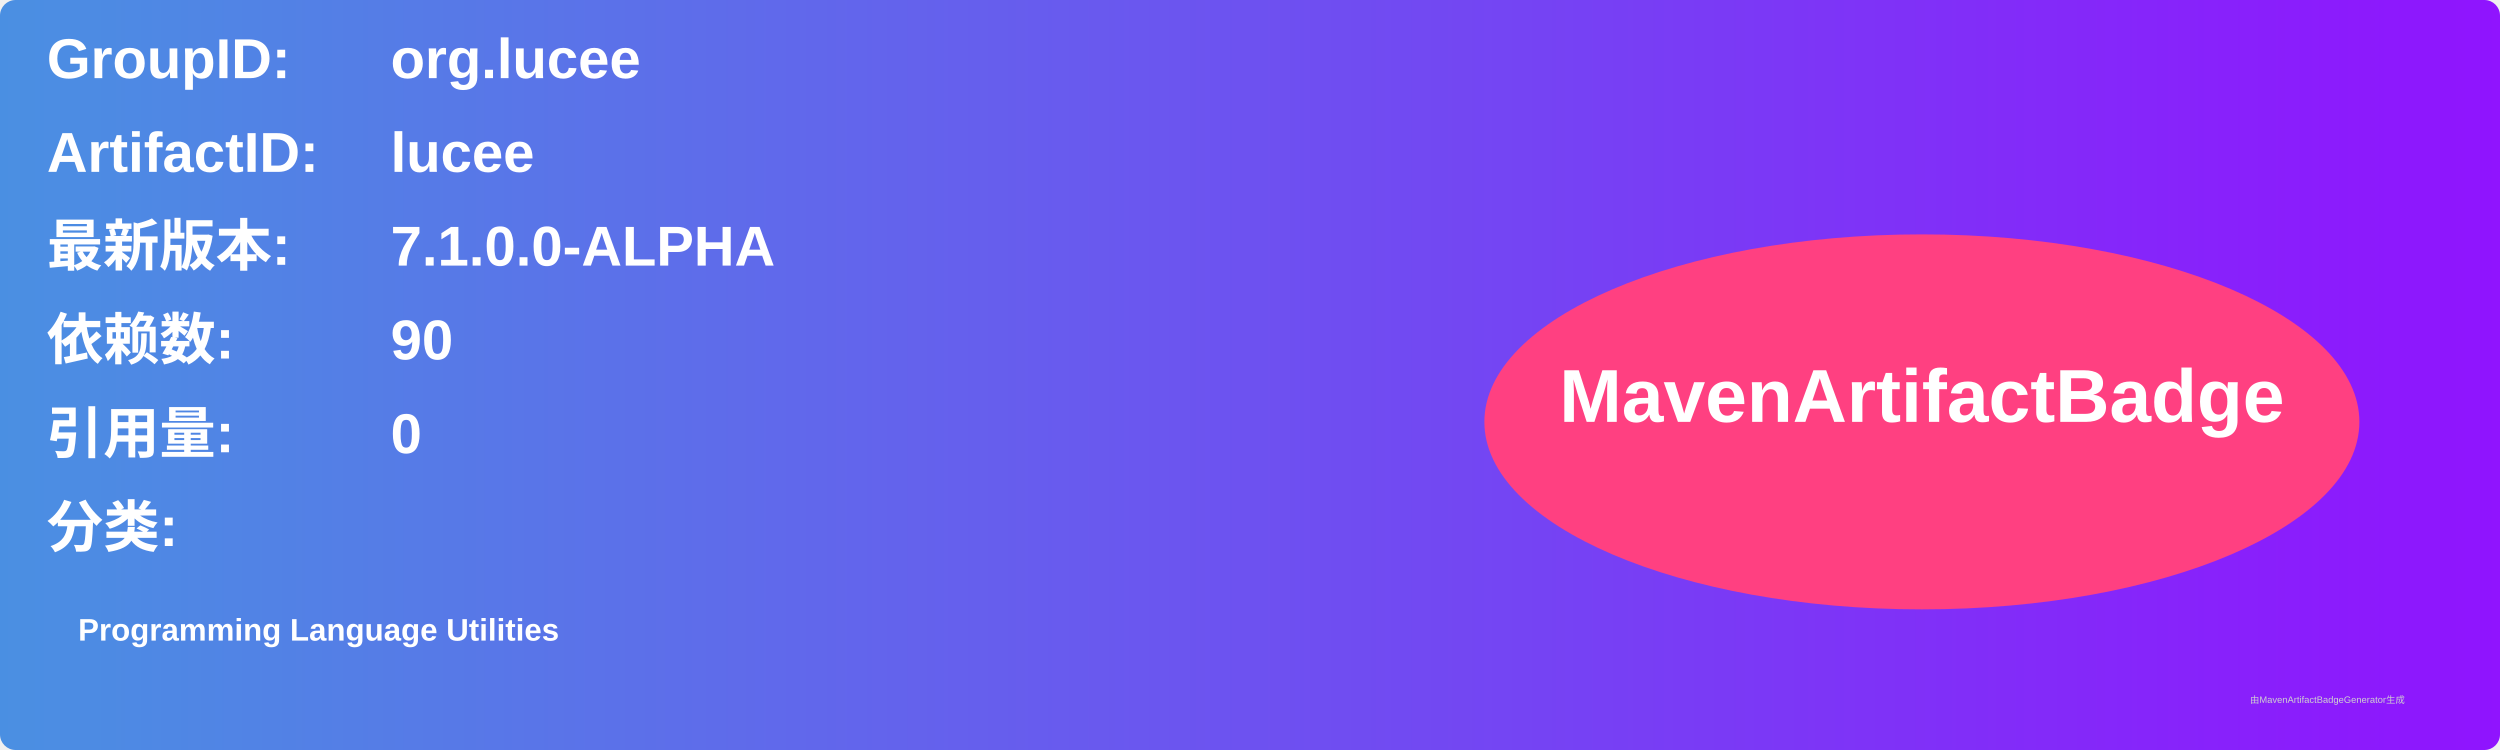
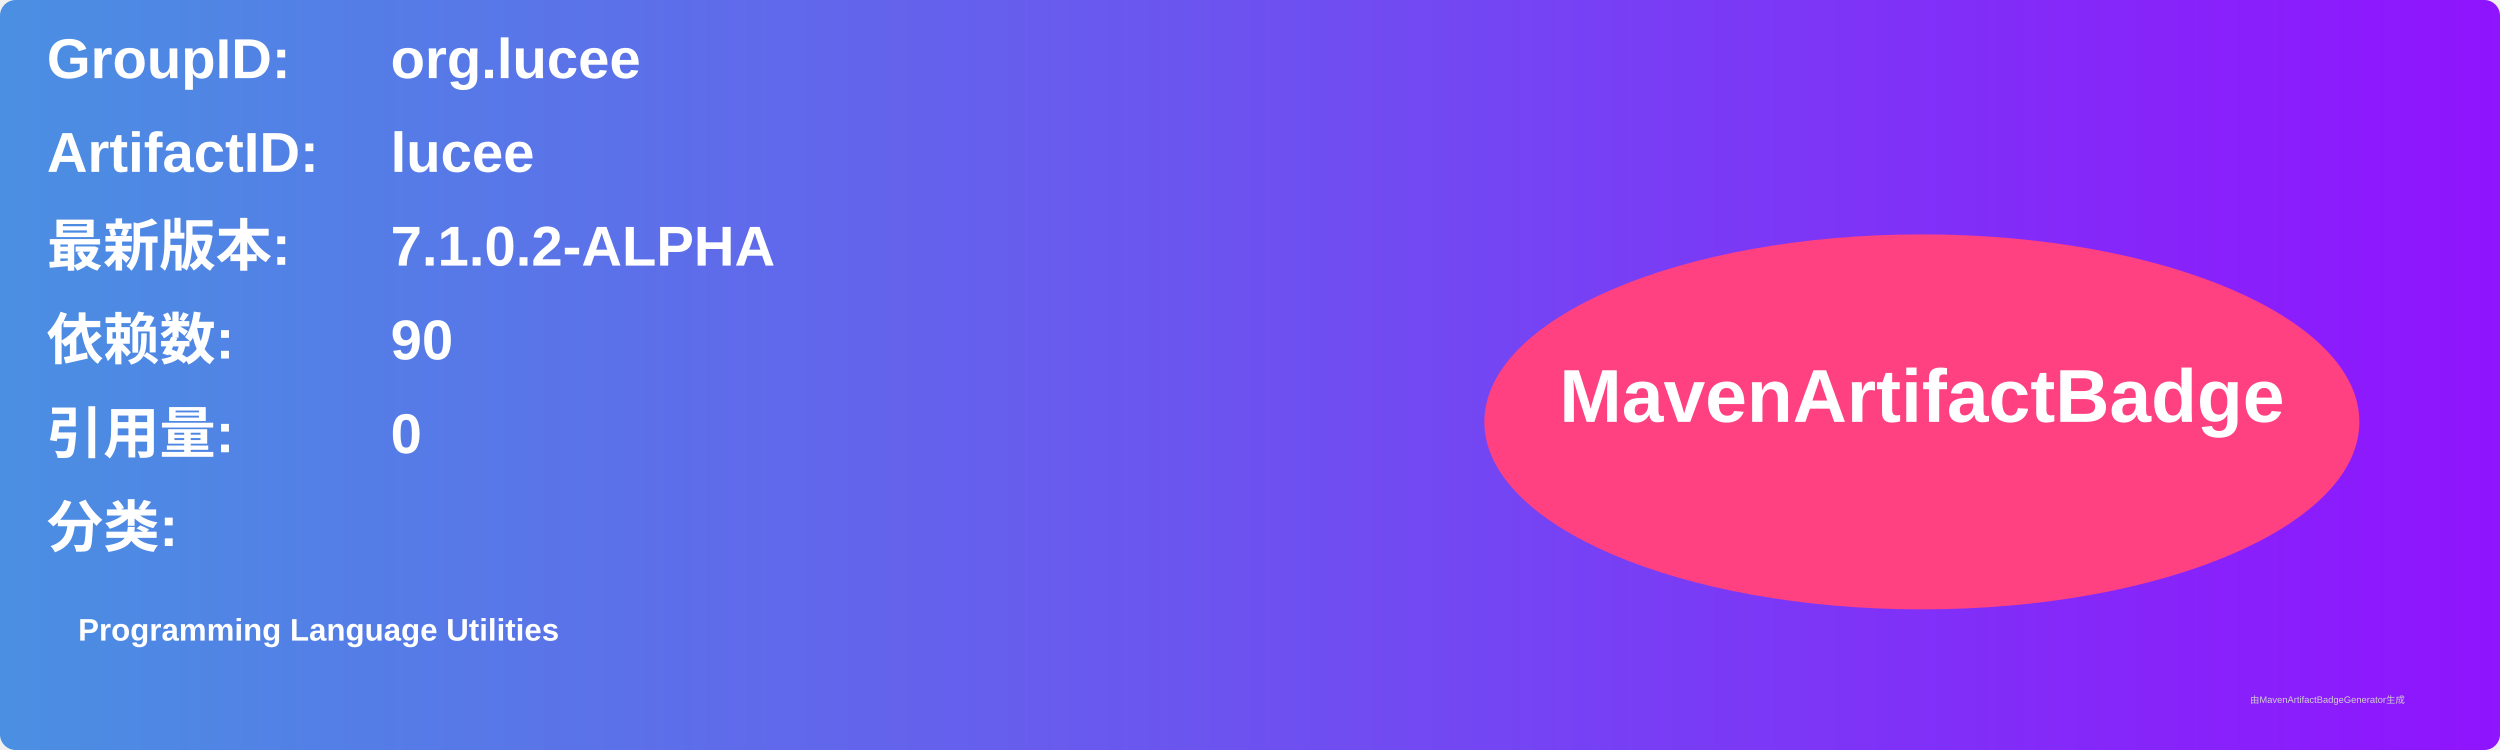
<svg xmlns="http://www.w3.org/2000/svg" width="800" height="240" viewBox="0 0 800 240">
  <linearGradient id="grad" x1="0%" y1="0%" x2="100%" y2="0%">
    <stop offset="0%" stop-color="#4a90e2" />
    <stop offset="100%" stop-color="#9013fe" />
  </linearGradient>
  <rect width="100%" height="100%" rx="5" ry="5" fill="url(#grad)" />
  <g transform="translate(15, 15)">
    <text x="0" y="10" font-family="Arial" font-size="18" fill="white" font-weight="bold" width="260">GroupID:</text>
    <text x="110" y="10" font-family="Arial" font-size="18" fill="white" font-weight="bold" width="460">org.lucee</text>
    <text x="0" y="40" font-family="Arial" font-size="18" fill="white" font-weight="bold" width="260">ArtifactID:</text>
    <text x="110" y="40" font-family="Arial" font-size="18" fill="white" font-weight="bold" width="460">lucee</text>
    <text x="0" y="70" font-family="Arial" font-size="18" fill="white" font-weight="bold">最新版本:</text>
    <text x="110" y="70" font-family="Arial" font-size="18" fill="white" font-weight="bold">
-       <tspan font-weight="bold">7.1.0.0-ALPHA</tspan>
+       <tspan font-weight="bold">7.1.0.2-ALPHA</tspan>
    </text>
    <text x="0" y="100" font-family="Arial" font-size="18" fill="white" font-weight="bold">依赖数: </text>
    <text x="110" y="100" font-family="Arial" font-size="18" fill="white">
      <tspan font-weight="bold">90</tspan>
    </text>
    <text x="0" y="130" font-family="Arial" font-size="18" fill="white" font-weight="bold">引用量: </text>
    <text x="110" y="130" font-family="Arial" font-size="18" fill="white">
      <tspan font-weight="bold">0</tspan>
    </text>
    <text x="0" y="160" font-family="Arial" font-size="18" fill="white" font-weight="bold">分类:</text>
    <text x="10" y="190" font-family="Arial" font-size="10" fill="white">
      <tspan font-weight="bold">Programming Language Utilities</tspan>
    </text>
    <ellipse cx="600" cy="120" rx="140" ry="60" fill="#ff4081" />
    <text x="600" y="120" text-anchor="middle" font-family="Arial" font-size="24" fill="white" font-weight="bold">MavenArtifactBadge</text>
  </g>
  <text x="720" y="225" font-family="Arial" font-size="3" fill="#d0d0d0">由MavenArtifactBadgeGenerator生成</text>
</svg>
